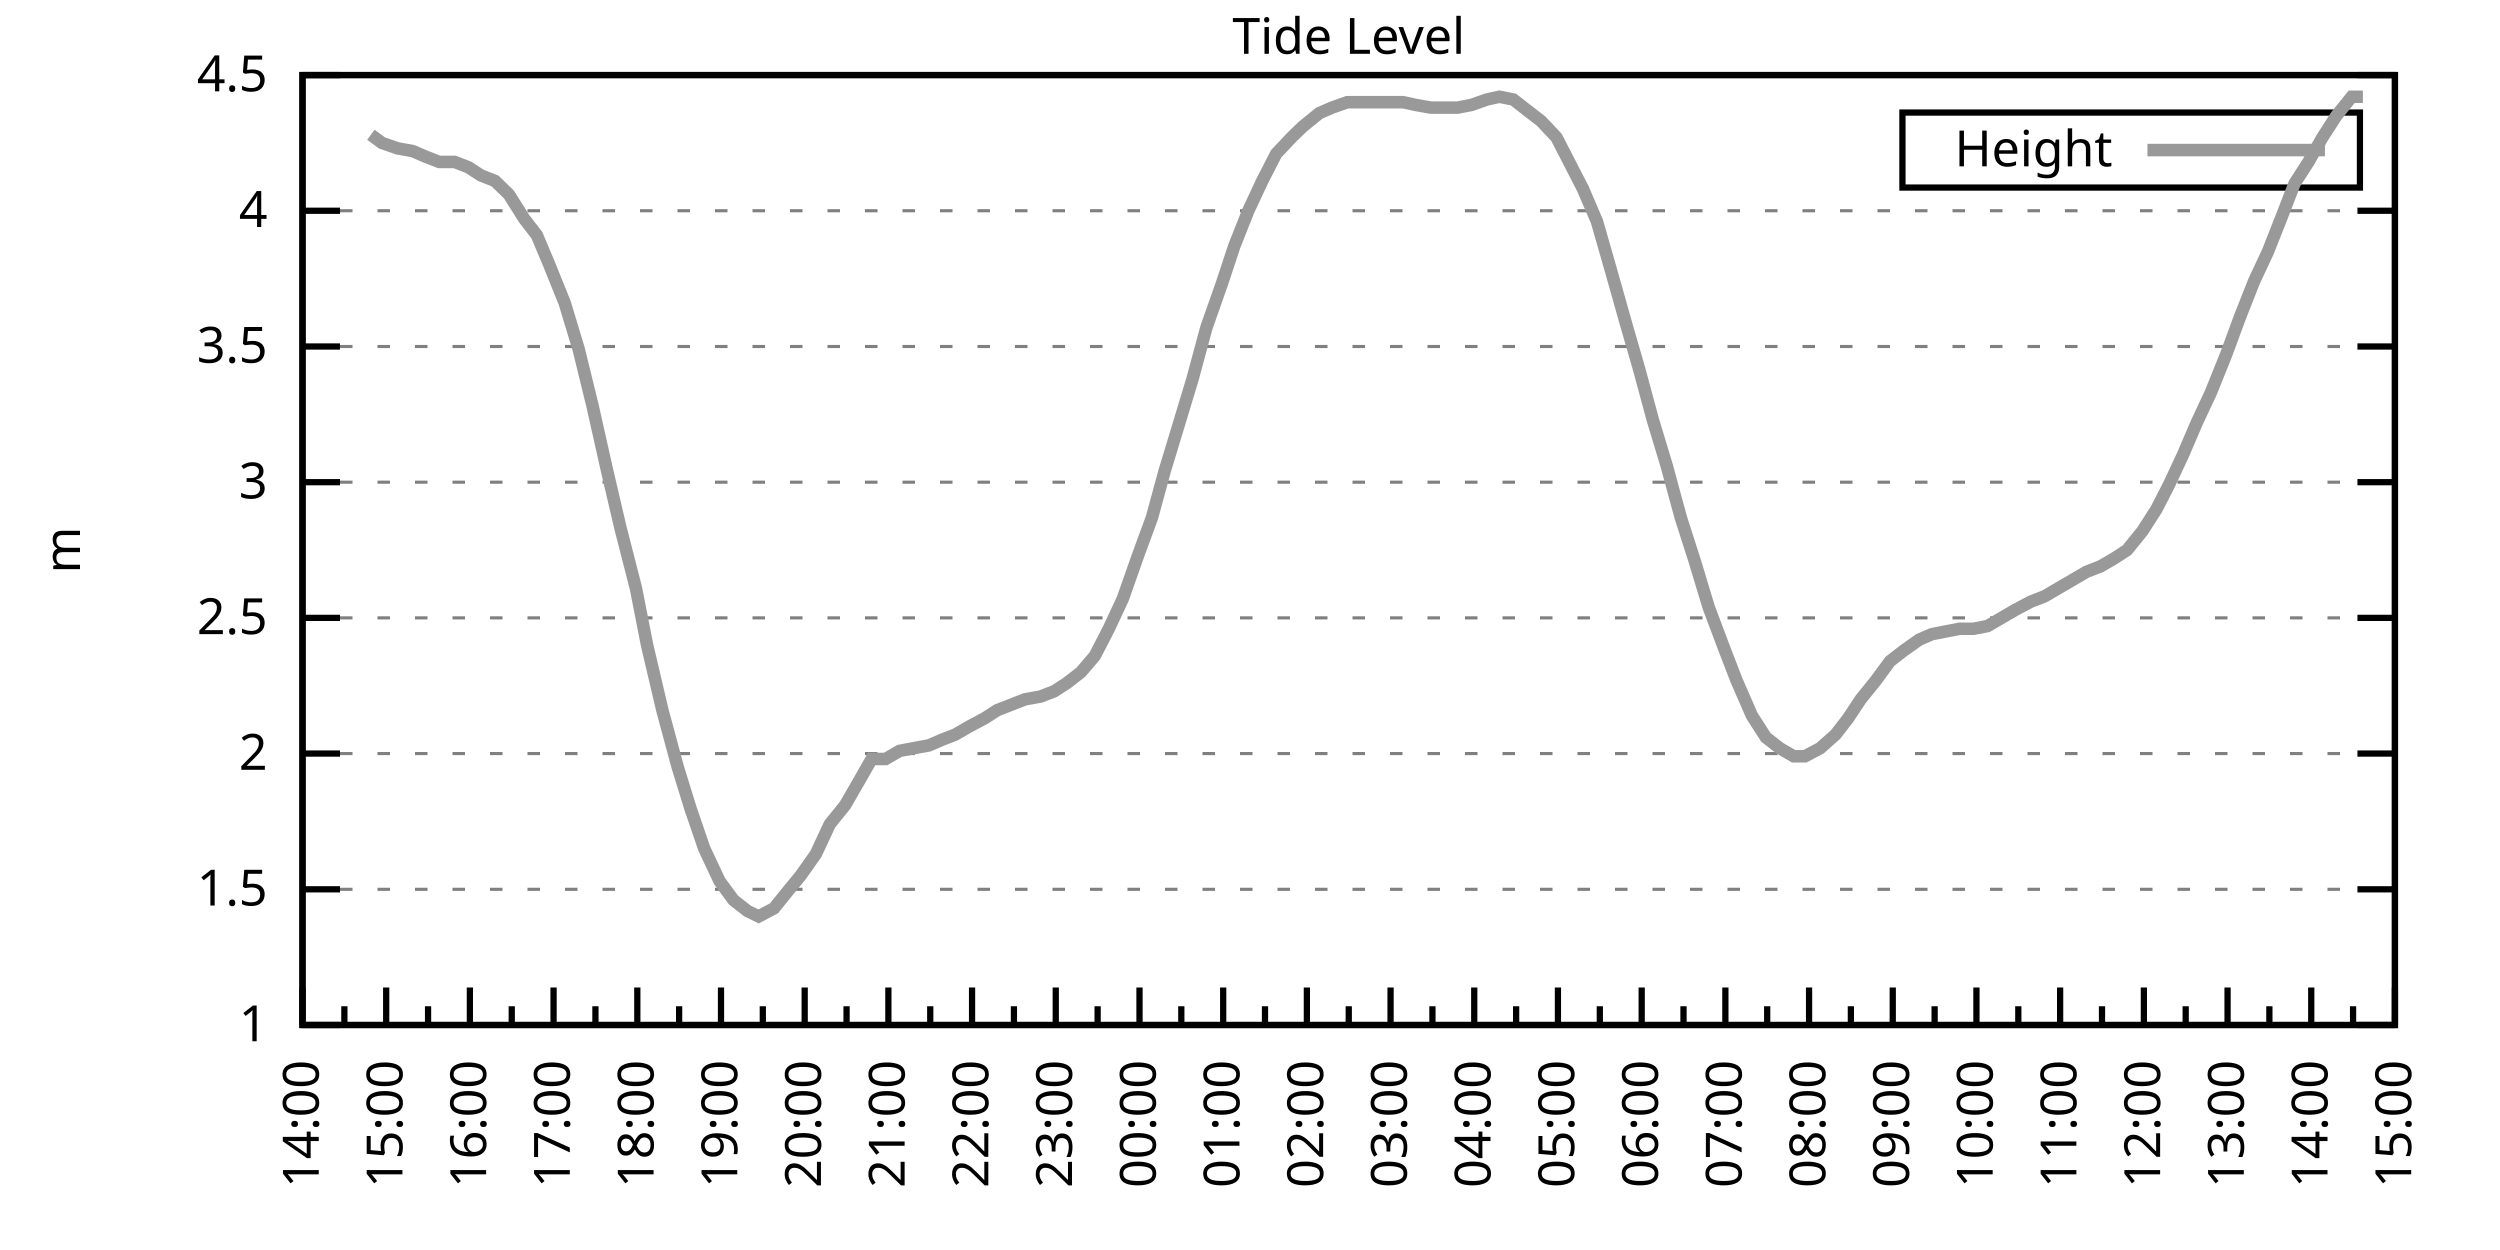
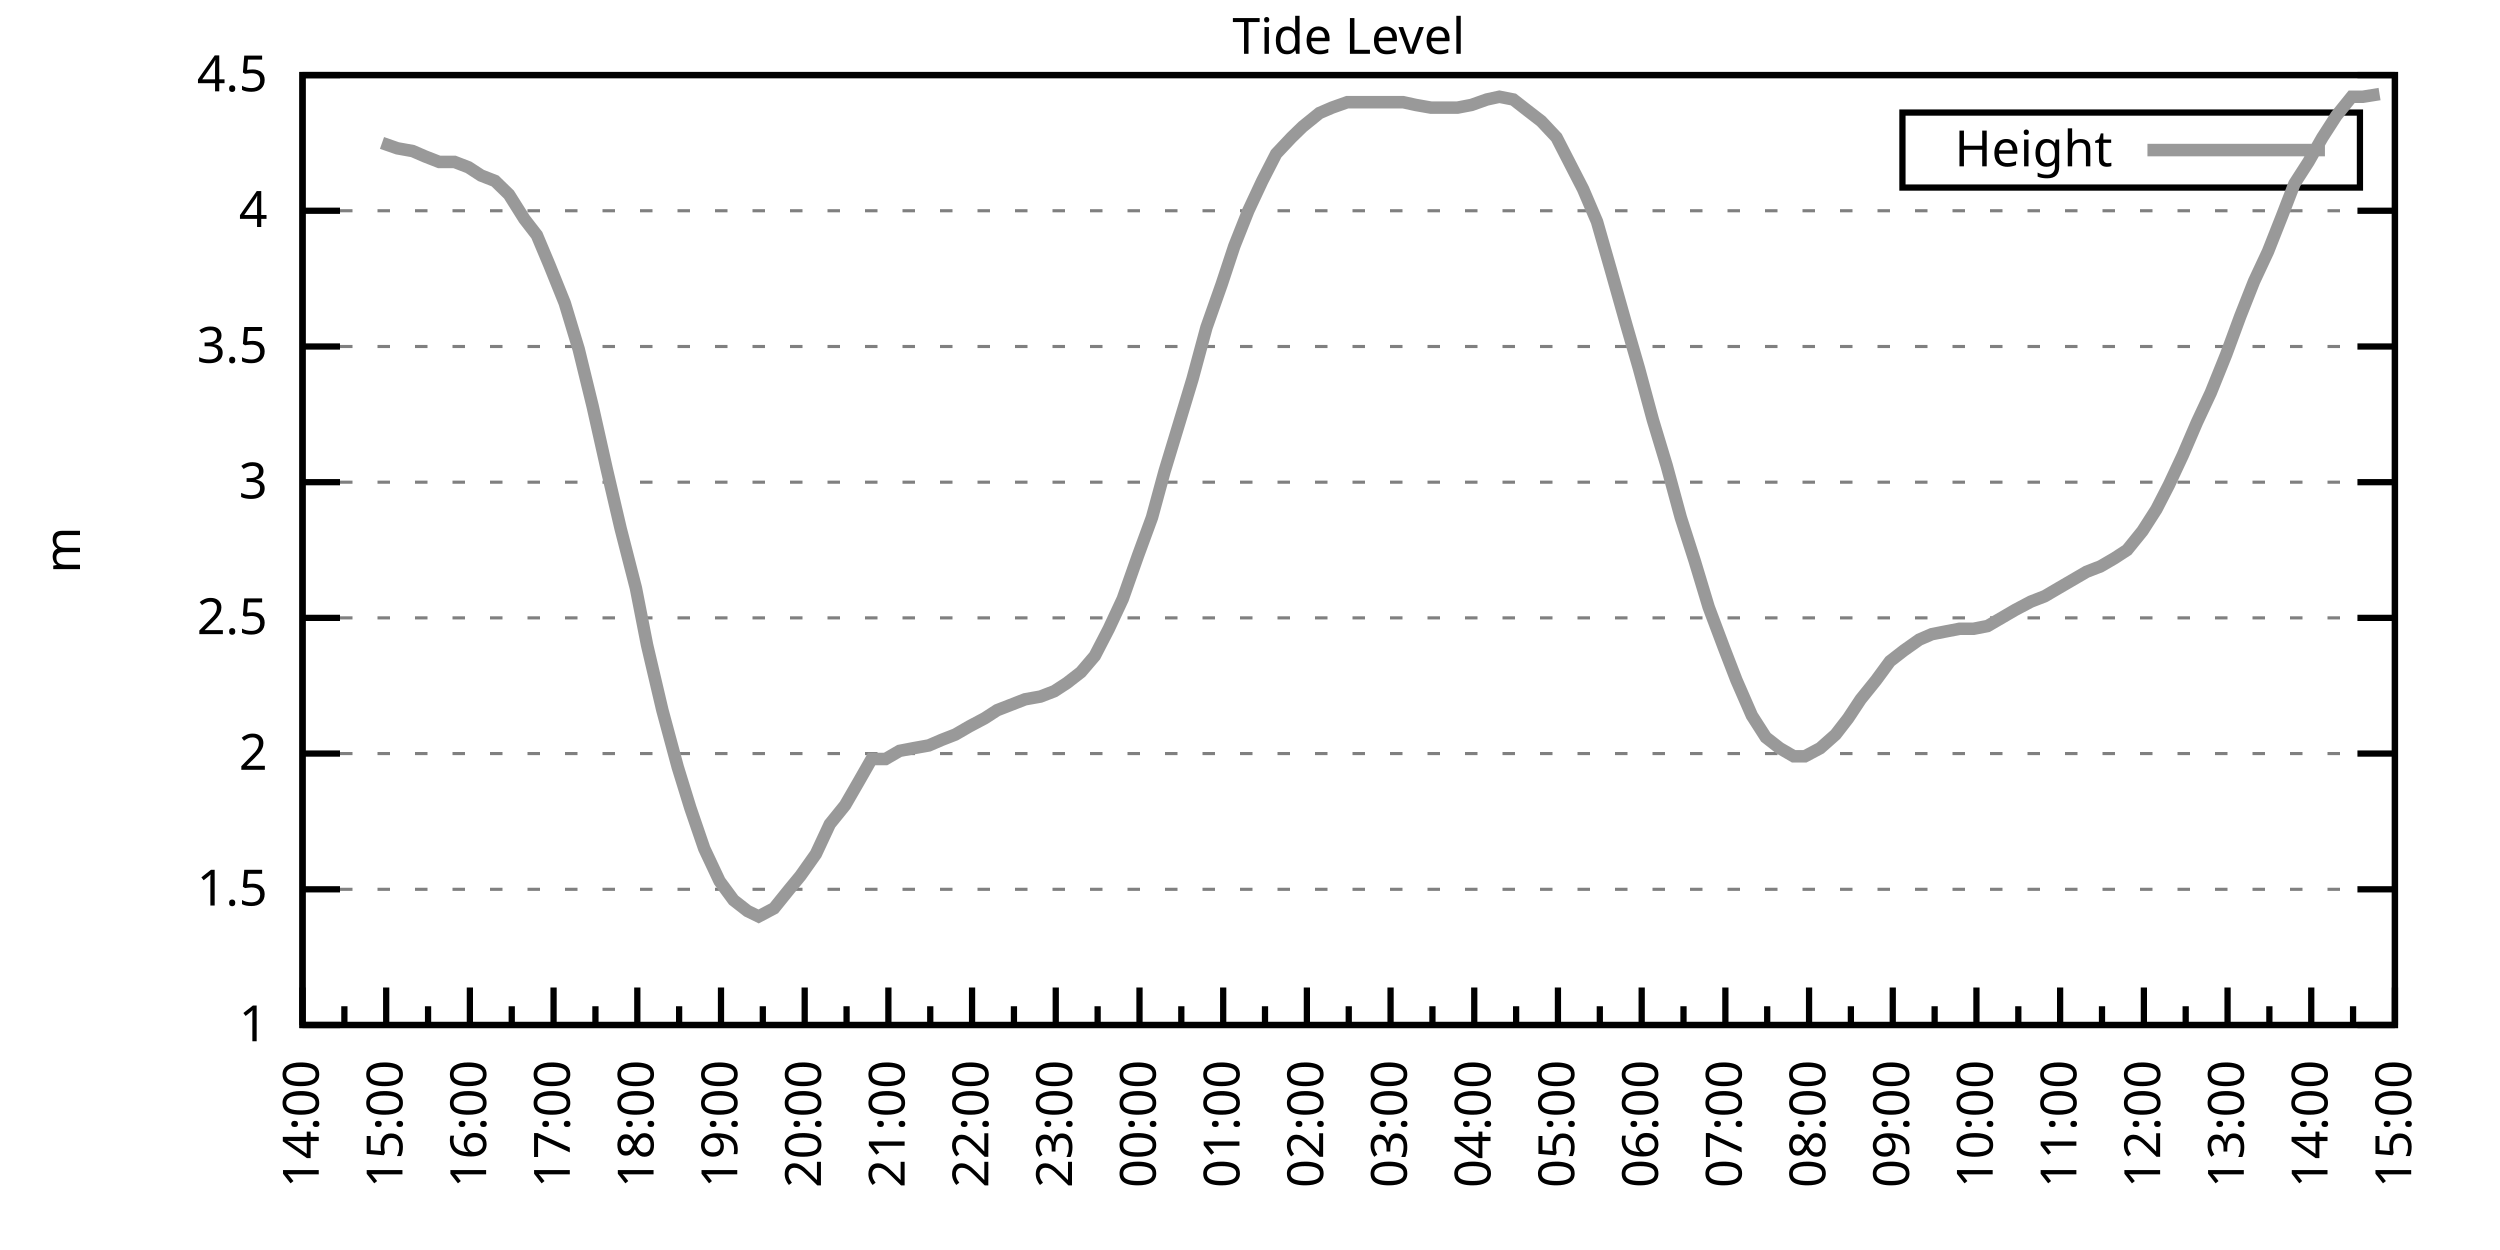
<svg xmlns="http://www.w3.org/2000/svg" xmlns:xlink="http://www.w3.org/1999/xlink" width="400" height="200" viewBox="0 0 400 200">
  <g id="gnuplot_canvas">
    <rect x="0" y="0" width="400" height="200" fill="none" />
    <defs>
      <circle id="gpDot" r="0.5" stroke-width="0.5" stroke="currentColor" />
      <path id="gpPt0" stroke-width="0.333" stroke="currentColor" d="M-1,0 h2 M0,-1 v2" />
      <path id="gpPt1" stroke-width="0.333" stroke="currentColor" d="M-1,-1 L1,1 M1,-1 L-1,1" />
      <path id="gpPt2" stroke-width="0.333" stroke="currentColor" d="M-1,0 L1,0 M0,-1 L0,1 M-1,-1 L1,1 M-1,1 L1,-1" />
      <rect id="gpPt3" stroke-width="0.333" stroke="currentColor" x="-1" y="-1" width="2" height="2" />
      <rect id="gpPt4" stroke-width="0.333" stroke="currentColor" fill="currentColor" x="-1" y="-1" width="2" height="2" />
      <circle id="gpPt5" stroke-width="0.333" stroke="currentColor" cx="0" cy="0" r="1" />
      <use xlink:href="#gpPt5" id="gpPt6" fill="currentColor" stroke="none" />
      <path id="gpPt7" stroke-width="0.333" stroke="currentColor" d="M0,-1.33 L-1.33,0.67 L1.33,0.67 z" />
      <use xlink:href="#gpPt7" id="gpPt8" fill="currentColor" stroke="none" />
      <use xlink:href="#gpPt7" id="gpPt9" stroke="currentColor" transform="rotate(180)" />
      <use xlink:href="#gpPt9" id="gpPt10" fill="currentColor" stroke="none" />
      <use xlink:href="#gpPt3" id="gpPt11" stroke="currentColor" transform="rotate(45)" />
      <use xlink:href="#gpPt11" id="gpPt12" fill="currentColor" stroke="none" />
      <path id="gpPt13" stroke-width="0.333" stroke="currentColor" d="M0,1.330 L1.265,0.411 L0.782,-1.067 L-0.782,-1.076 L-1.265,0.411 z" />
      <use xlink:href="#gpPt13" id="gpPt14" fill="currentColor" stroke="none" />
      <filter id="textbox" filterUnits="objectBoundingBox" x="0" y="0" height="1" width="1">
        <feFlood flood-color="white" flood-opacity="1" result="bgnd" />
        <feComposite in="SourceGraphic" in2="bgnd" operator="atop" />
      </filter>
      <filter id="greybox" filterUnits="objectBoundingBox" x="0" y="0" height="1" width="1">
        <feFlood flood-color="lightgrey" flood-opacity="1" result="grey" />
        <feComposite in="SourceGraphic" in2="grey" operator="atop" />
      </filter>
    </defs>
    <g fill="none" color="white" stroke="currentColor" stroke-width="1.00" stroke-linecap="butt" stroke-linejoin="miter">
</g>
    <g fill="none" color="black" stroke="currentColor" stroke-width="1.00" stroke-linecap="butt" stroke-linejoin="miter">
      <g stroke="none" shape-rendering="crispEdges">
        <polygon fill="rgb(255, 255, 255)" points="48.40,164.00 383.18,164.00 383.18,12.02 48.40,12.02 " />
      </g>
    </g>
    <g fill="none" color="black" stroke="currentColor" stroke-width="1.00" stroke-linecap="butt" stroke-linejoin="miter">
</g>
    <g fill="none" color="black" stroke="black" stroke-width="0.50" stroke-linecap="butt" stroke-linejoin="miter">
</g>
    <g fill="none" color="gray" stroke="currentColor" stroke-width="0.50" stroke-linecap="butt" stroke-linejoin="miter">
      <path stroke="gray" stroke-dasharray="2,4" class="gridline" d="M48.40,164.00 L383.19,164.00  " />
    </g>
    <g fill="none" color="gray" stroke="gray" stroke-width="1.00" stroke-linecap="butt" stroke-linejoin="miter">
</g>
    <g fill="none" color="black" stroke="currentColor" stroke-width="1.00" stroke-linecap="butt" stroke-linejoin="miter">
      <path stroke="black" d="M48.40,164.00 L54.40,164.00 M383.19,164.00 L377.19,164.00  " />
      <g transform="translate(42.80,166.60)" stroke="none" fill="black" font-family="Sans" font-size="8.00" text-anchor="end">
        <text>
          <tspan font-family="Sans"> 1</tspan>
        </text>
      </g>
    </g>
    <g fill="none" color="black" stroke="currentColor" stroke-width="1.00" stroke-linecap="butt" stroke-linejoin="miter">
</g>
    <g fill="none" color="black" stroke="black" stroke-width="0.50" stroke-linecap="butt" stroke-linejoin="miter">
</g>
    <g fill="none" color="gray" stroke="currentColor" stroke-width="0.50" stroke-linecap="butt" stroke-linejoin="miter">
      <path stroke="gray" stroke-dasharray="2,4" class="gridline" d="M48.40,142.29 L383.19,142.29  " />
    </g>
    <g fill="none" color="gray" stroke="gray" stroke-width="1.00" stroke-linecap="butt" stroke-linejoin="miter">
</g>
    <g fill="none" color="black" stroke="currentColor" stroke-width="1.00" stroke-linecap="butt" stroke-linejoin="miter">
      <path stroke="black" d="M48.40,142.29 L54.40,142.29 M383.19,142.29 L377.19,142.29  " />
      <g transform="translate(42.80,144.89)" stroke="none" fill="black" font-family="Sans" font-size="8.00" text-anchor="end">
        <text>
          <tspan font-family="Sans"> 1.5</tspan>
        </text>
      </g>
    </g>
    <g fill="none" color="black" stroke="currentColor" stroke-width="1.00" stroke-linecap="butt" stroke-linejoin="miter">
</g>
    <g fill="none" color="black" stroke="black" stroke-width="0.50" stroke-linecap="butt" stroke-linejoin="miter">
</g>
    <g fill="none" color="gray" stroke="currentColor" stroke-width="0.50" stroke-linecap="butt" stroke-linejoin="miter">
      <path stroke="gray" stroke-dasharray="2,4" class="gridline" d="M48.40,120.57 L383.19,120.57  " />
    </g>
    <g fill="none" color="gray" stroke="gray" stroke-width="1.00" stroke-linecap="butt" stroke-linejoin="miter">
</g>
    <g fill="none" color="black" stroke="currentColor" stroke-width="1.00" stroke-linecap="butt" stroke-linejoin="miter">
      <path stroke="black" d="M48.40,120.57 L54.40,120.57 M383.19,120.57 L377.19,120.57  " />
      <g transform="translate(42.80,123.17)" stroke="none" fill="black" font-family="Sans" font-size="8.00" text-anchor="end">
        <text>
          <tspan font-family="Sans"> 2</tspan>
        </text>
      </g>
    </g>
    <g fill="none" color="black" stroke="currentColor" stroke-width="1.00" stroke-linecap="butt" stroke-linejoin="miter">
</g>
    <g fill="none" color="black" stroke="black" stroke-width="0.50" stroke-linecap="butt" stroke-linejoin="miter">
</g>
    <g fill="none" color="gray" stroke="currentColor" stroke-width="0.50" stroke-linecap="butt" stroke-linejoin="miter">
      <path stroke="gray" stroke-dasharray="2,4" class="gridline" d="M48.40,98.86 L383.19,98.86  " />
    </g>
    <g fill="none" color="gray" stroke="gray" stroke-width="1.00" stroke-linecap="butt" stroke-linejoin="miter">
</g>
    <g fill="none" color="black" stroke="currentColor" stroke-width="1.00" stroke-linecap="butt" stroke-linejoin="miter">
      <path stroke="black" d="M48.40,98.86 L54.40,98.86 M383.19,98.86 L377.19,98.86  " />
      <g transform="translate(42.80,101.46)" stroke="none" fill="black" font-family="Sans" font-size="8.00" text-anchor="end">
        <text>
          <tspan font-family="Sans"> 2.5</tspan>
        </text>
      </g>
    </g>
    <g fill="none" color="black" stroke="currentColor" stroke-width="1.00" stroke-linecap="butt" stroke-linejoin="miter">
</g>
    <g fill="none" color="black" stroke="black" stroke-width="0.50" stroke-linecap="butt" stroke-linejoin="miter">
</g>
    <g fill="none" color="gray" stroke="currentColor" stroke-width="0.50" stroke-linecap="butt" stroke-linejoin="miter">
      <path stroke="gray" stroke-dasharray="2,4" class="gridline" d="M48.40,77.15 L383.19,77.15  " />
    </g>
    <g fill="none" color="gray" stroke="gray" stroke-width="1.00" stroke-linecap="butt" stroke-linejoin="miter">
</g>
    <g fill="none" color="black" stroke="currentColor" stroke-width="1.00" stroke-linecap="butt" stroke-linejoin="miter">
      <path stroke="black" d="M48.40,77.15 L54.40,77.15 M383.19,77.15 L377.19,77.15  " />
      <g transform="translate(42.80,79.75)" stroke="none" fill="black" font-family="Sans" font-size="8.00" text-anchor="end">
        <text>
          <tspan font-family="Sans"> 3</tspan>
        </text>
      </g>
    </g>
    <g fill="none" color="black" stroke="currentColor" stroke-width="1.00" stroke-linecap="butt" stroke-linejoin="miter">
</g>
    <g fill="none" color="black" stroke="black" stroke-width="0.50" stroke-linecap="butt" stroke-linejoin="miter">
</g>
    <g fill="none" color="gray" stroke="currentColor" stroke-width="0.50" stroke-linecap="butt" stroke-linejoin="miter">
      <path stroke="gray" stroke-dasharray="2,4" class="gridline" d="M48.40,55.44 L383.19,55.44  " />
    </g>
    <g fill="none" color="gray" stroke="gray" stroke-width="1.00" stroke-linecap="butt" stroke-linejoin="miter">
</g>
    <g fill="none" color="black" stroke="currentColor" stroke-width="1.00" stroke-linecap="butt" stroke-linejoin="miter">
      <path stroke="black" d="M48.40,55.44 L54.40,55.44 M383.19,55.44 L377.19,55.44  " />
      <g transform="translate(42.80,58.04)" stroke="none" fill="black" font-family="Sans" font-size="8.00" text-anchor="end">
        <text>
          <tspan font-family="Sans"> 3.5</tspan>
        </text>
      </g>
    </g>
    <g fill="none" color="black" stroke="currentColor" stroke-width="1.00" stroke-linecap="butt" stroke-linejoin="miter">
</g>
    <g fill="none" color="black" stroke="black" stroke-width="0.50" stroke-linecap="butt" stroke-linejoin="miter">
</g>
    <g fill="none" color="gray" stroke="currentColor" stroke-width="0.50" stroke-linecap="butt" stroke-linejoin="miter">
      <path stroke="gray" stroke-dasharray="2,4" class="gridline" d="M48.40,33.72 L383.19,33.72  " />
    </g>
    <g fill="none" color="gray" stroke="gray" stroke-width="1.00" stroke-linecap="butt" stroke-linejoin="miter">
</g>
    <g fill="none" color="black" stroke="currentColor" stroke-width="1.00" stroke-linecap="butt" stroke-linejoin="miter">
      <path stroke="black" d="M48.40,33.72 L54.40,33.72 M383.19,33.72 L377.19,33.72  " />
      <g transform="translate(42.80,36.32)" stroke="none" fill="black" font-family="Sans" font-size="8.00" text-anchor="end">
        <text>
          <tspan font-family="Sans"> 4</tspan>
        </text>
      </g>
    </g>
    <g fill="none" color="black" stroke="currentColor" stroke-width="1.00" stroke-linecap="butt" stroke-linejoin="miter">
</g>
    <g fill="none" color="black" stroke="black" stroke-width="0.50" stroke-linecap="butt" stroke-linejoin="miter">
</g>
    <g fill="none" color="gray" stroke="currentColor" stroke-width="0.50" stroke-linecap="butt" stroke-linejoin="miter">
      <path stroke="gray" stroke-dasharray="2,4" class="gridline" d="M48.40,12.01 L383.19,12.01  " />
    </g>
    <g fill="none" color="gray" stroke="gray" stroke-width="1.00" stroke-linecap="butt" stroke-linejoin="miter">
</g>
    <g fill="none" color="black" stroke="currentColor" stroke-width="1.00" stroke-linecap="butt" stroke-linejoin="miter">
      <path stroke="black" d="M48.40,12.01 L54.40,12.01 M383.19,12.01 L377.19,12.01  " />
      <g transform="translate(42.80,14.61)" stroke="none" fill="black" font-family="Sans" font-size="8.00" text-anchor="end">
        <text>
          <tspan font-family="Sans"> 4.5</tspan>
        </text>
      </g>
    </g>
    <g fill="none" color="black" stroke="currentColor" stroke-width="1.00" stroke-linecap="butt" stroke-linejoin="miter">
      <path stroke="black" d="M48.40,164.00 L48.40,158.00  " />
      <g transform="translate(51.00,169.60) rotate(270)" stroke="none" fill="black" font-family="Sans" font-size="8.00" text-anchor="end">
        <text>
          <tspan font-family="Sans">14:00</tspan>
        </text>
      </g>
    </g>
    <g fill="none" color="black" stroke="currentColor" stroke-width="1.00" stroke-linecap="butt" stroke-linejoin="miter">
      <path stroke="black" d="M55.10,164.00 L55.10,161.00 M61.79,164.00 L61.79,158.00  " />
      <g transform="translate(64.39,169.60) rotate(270)" stroke="none" fill="black" font-family="Sans" font-size="8.00" text-anchor="end">
        <text>
          <tspan font-family="Sans">15:00</tspan>
        </text>
      </g>
    </g>
    <g fill="none" color="black" stroke="currentColor" stroke-width="1.00" stroke-linecap="butt" stroke-linejoin="miter">
      <path stroke="black" d="M68.49,164.00 L68.49,161.00 M75.18,164.00 L75.18,158.00  " />
      <g transform="translate(77.78,169.60) rotate(270)" stroke="none" fill="black" font-family="Sans" font-size="8.00" text-anchor="end">
        <text>
          <tspan font-family="Sans">16:00</tspan>
        </text>
      </g>
    </g>
    <g fill="none" color="black" stroke="currentColor" stroke-width="1.00" stroke-linecap="butt" stroke-linejoin="miter">
      <path stroke="black" d="M81.88,164.00 L81.88,161.00 M88.57,164.00 L88.57,158.00  " />
      <g transform="translate(91.17,169.60) rotate(270)" stroke="none" fill="black" font-family="Sans" font-size="8.00" text-anchor="end">
        <text>
          <tspan font-family="Sans">17:00</tspan>
        </text>
      </g>
    </g>
    <g fill="none" color="black" stroke="currentColor" stroke-width="1.00" stroke-linecap="butt" stroke-linejoin="miter">
      <path stroke="black" d="M95.27,164.00 L95.27,161.00 M101.97,164.00 L101.97,158.00  " />
      <g transform="translate(104.57,169.60) rotate(270)" stroke="none" fill="black" font-family="Sans" font-size="8.00" text-anchor="end">
        <text>
          <tspan font-family="Sans">18:00</tspan>
        </text>
      </g>
    </g>
    <g fill="none" color="black" stroke="currentColor" stroke-width="1.00" stroke-linecap="butt" stroke-linejoin="miter">
      <path stroke="black" d="M108.66,164.00 L108.66,161.00 M115.36,164.00 L115.36,158.00  " />
      <g transform="translate(117.96,169.60) rotate(270)" stroke="none" fill="black" font-family="Sans" font-size="8.00" text-anchor="end">
        <text>
          <tspan font-family="Sans">19:00</tspan>
        </text>
      </g>
    </g>
    <g fill="none" color="black" stroke="currentColor" stroke-width="1.00" stroke-linecap="butt" stroke-linejoin="miter">
      <path stroke="black" d="M122.05,164.00 L122.05,161.00 M128.75,164.00 L128.75,158.00  " />
      <g transform="translate(131.35,169.60) rotate(270)" stroke="none" fill="black" font-family="Sans" font-size="8.00" text-anchor="end">
        <text>
          <tspan font-family="Sans">20:00</tspan>
        </text>
      </g>
    </g>
    <g fill="none" color="black" stroke="currentColor" stroke-width="1.00" stroke-linecap="butt" stroke-linejoin="miter">
      <path stroke="black" d="M135.45,164.00 L135.45,161.00 M142.14,164.00 L142.14,158.00  " />
      <g transform="translate(144.74,169.60) rotate(270)" stroke="none" fill="black" font-family="Sans" font-size="8.00" text-anchor="end">
        <text>
          <tspan font-family="Sans">21:00</tspan>
        </text>
      </g>
    </g>
    <g fill="none" color="black" stroke="currentColor" stroke-width="1.00" stroke-linecap="butt" stroke-linejoin="miter">
      <path stroke="black" d="M148.84,164.00 L148.84,161.00 M155.53,164.00 L155.53,158.00  " />
      <g transform="translate(158.13,169.60) rotate(270)" stroke="none" fill="black" font-family="Sans" font-size="8.00" text-anchor="end">
        <text>
          <tspan font-family="Sans">22:00</tspan>
        </text>
      </g>
    </g>
    <g fill="none" color="black" stroke="currentColor" stroke-width="1.00" stroke-linecap="butt" stroke-linejoin="miter">
      <path stroke="black" d="M162.23,164.00 L162.23,161.00 M168.92,164.00 L168.92,158.00  " />
      <g transform="translate(171.52,169.60) rotate(270)" stroke="none" fill="black" font-family="Sans" font-size="8.00" text-anchor="end">
        <text>
          <tspan font-family="Sans">23:00</tspan>
        </text>
      </g>
    </g>
    <g fill="none" color="black" stroke="currentColor" stroke-width="1.00" stroke-linecap="butt" stroke-linejoin="miter">
      <path stroke="black" d="M175.62,164.00 L175.62,161.00 M182.32,164.00 L182.32,158.00  " />
      <g transform="translate(184.92,169.60) rotate(270)" stroke="none" fill="black" font-family="Sans" font-size="8.00" text-anchor="end">
        <text>
          <tspan font-family="Sans">00:00</tspan>
        </text>
      </g>
    </g>
    <g fill="none" color="black" stroke="currentColor" stroke-width="1.00" stroke-linecap="butt" stroke-linejoin="miter">
      <path stroke="black" d="M189.01,164.00 L189.01,161.00 M195.71,164.00 L195.71,158.00  " />
      <g transform="translate(198.31,169.60) rotate(270)" stroke="none" fill="black" font-family="Sans" font-size="8.00" text-anchor="end">
        <text>
          <tspan font-family="Sans">01:00</tspan>
        </text>
      </g>
    </g>
    <g fill="none" color="black" stroke="currentColor" stroke-width="1.00" stroke-linecap="butt" stroke-linejoin="miter">
      <path stroke="black" d="M202.40,164.00 L202.40,161.00 M209.10,164.00 L209.10,158.00  " />
      <g transform="translate(211.70,169.60) rotate(270)" stroke="none" fill="black" font-family="Sans" font-size="8.00" text-anchor="end">
        <text>
          <tspan font-family="Sans">02:00</tspan>
        </text>
      </g>
    </g>
    <g fill="none" color="black" stroke="currentColor" stroke-width="1.00" stroke-linecap="butt" stroke-linejoin="miter">
      <path stroke="black" d="M215.80,164.00 L215.80,161.00 M222.49,164.00 L222.49,158.00  " />
      <g transform="translate(225.09,169.60) rotate(270)" stroke="none" fill="black" font-family="Sans" font-size="8.00" text-anchor="end">
        <text>
          <tspan font-family="Sans">03:00</tspan>
        </text>
      </g>
    </g>
    <g fill="none" color="black" stroke="currentColor" stroke-width="1.00" stroke-linecap="butt" stroke-linejoin="miter">
      <path stroke="black" d="M229.19,164.00 L229.19,161.00 M235.88,164.00 L235.88,158.00  " />
      <g transform="translate(238.48,169.60) rotate(270)" stroke="none" fill="black" font-family="Sans" font-size="8.00" text-anchor="end">
        <text>
          <tspan font-family="Sans">04:00</tspan>
        </text>
      </g>
    </g>
    <g fill="none" color="black" stroke="currentColor" stroke-width="1.00" stroke-linecap="butt" stroke-linejoin="miter">
      <path stroke="black" d="M242.58,164.00 L242.58,161.00 M249.27,164.00 L249.27,158.00  " />
      <g transform="translate(251.87,169.60) rotate(270)" stroke="none" fill="black" font-family="Sans" font-size="8.00" text-anchor="end">
        <text>
          <tspan font-family="Sans">05:00</tspan>
        </text>
      </g>
    </g>
    <g fill="none" color="black" stroke="currentColor" stroke-width="1.00" stroke-linecap="butt" stroke-linejoin="miter">
      <path stroke="black" d="M255.97,164.00 L255.97,161.00 M262.67,164.00 L262.67,158.00  " />
      <g transform="translate(265.27,169.60) rotate(270)" stroke="none" fill="black" font-family="Sans" font-size="8.00" text-anchor="end">
        <text>
          <tspan font-family="Sans">06:00</tspan>
        </text>
      </g>
    </g>
    <g fill="none" color="black" stroke="currentColor" stroke-width="1.00" stroke-linecap="butt" stroke-linejoin="miter">
      <path stroke="black" d="M269.36,164.00 L269.36,161.00 M276.06,164.00 L276.06,158.00  " />
      <g transform="translate(278.66,169.60) rotate(270)" stroke="none" fill="black" font-family="Sans" font-size="8.00" text-anchor="end">
        <text>
          <tspan font-family="Sans">07:00</tspan>
        </text>
      </g>
    </g>
    <g fill="none" color="black" stroke="currentColor" stroke-width="1.00" stroke-linecap="butt" stroke-linejoin="miter">
      <path stroke="black" d="M282.75,164.00 L282.75,161.00 M289.45,164.00 L289.45,158.00  " />
      <g transform="translate(292.05,169.60) rotate(270)" stroke="none" fill="black" font-family="Sans" font-size="8.00" text-anchor="end">
        <text>
          <tspan font-family="Sans">08:00</tspan>
        </text>
      </g>
    </g>
    <g fill="none" color="black" stroke="currentColor" stroke-width="1.00" stroke-linecap="butt" stroke-linejoin="miter">
      <path stroke="black" d="M296.14,164.00 L296.14,161.00 M302.84,164.00 L302.84,158.00  " />
      <g transform="translate(305.44,169.60) rotate(270)" stroke="none" fill="black" font-family="Sans" font-size="8.00" text-anchor="end">
        <text>
          <tspan font-family="Sans">09:00</tspan>
        </text>
      </g>
    </g>
    <g fill="none" color="black" stroke="currentColor" stroke-width="1.00" stroke-linecap="butt" stroke-linejoin="miter">
      <path stroke="black" d="M309.54,164.00 L309.54,161.00 M316.23,164.00 L316.23,158.00  " />
      <g transform="translate(318.83,169.60) rotate(270)" stroke="none" fill="black" font-family="Sans" font-size="8.00" text-anchor="end">
        <text>
          <tspan font-family="Sans">10:00</tspan>
        </text>
      </g>
    </g>
    <g fill="none" color="black" stroke="currentColor" stroke-width="1.00" stroke-linecap="butt" stroke-linejoin="miter">
      <path stroke="black" d="M322.93,164.00 L322.93,161.00 M329.62,164.00 L329.62,158.00  " />
      <g transform="translate(332.22,169.60) rotate(270)" stroke="none" fill="black" font-family="Sans" font-size="8.00" text-anchor="end">
        <text>
          <tspan font-family="Sans">11:00</tspan>
        </text>
      </g>
    </g>
    <g fill="none" color="black" stroke="currentColor" stroke-width="1.00" stroke-linecap="butt" stroke-linejoin="miter">
      <path stroke="black" d="M336.32,164.00 L336.32,161.00 M343.02,164.00 L343.02,158.00  " />
      <g transform="translate(345.62,169.60) rotate(270)" stroke="none" fill="black" font-family="Sans" font-size="8.00" text-anchor="end">
        <text>
          <tspan font-family="Sans">12:00</tspan>
        </text>
      </g>
    </g>
    <g fill="none" color="black" stroke="currentColor" stroke-width="1.00" stroke-linecap="butt" stroke-linejoin="miter">
      <path stroke="black" d="M349.71,164.00 L349.71,161.00 M356.41,164.00 L356.41,158.00  " />
      <g transform="translate(359.01,169.60) rotate(270)" stroke="none" fill="black" font-family="Sans" font-size="8.00" text-anchor="end">
        <text>
          <tspan font-family="Sans">13:00</tspan>
        </text>
      </g>
    </g>
    <g fill="none" color="black" stroke="currentColor" stroke-width="1.00" stroke-linecap="butt" stroke-linejoin="miter">
      <path stroke="black" d="M363.10,164.00 L363.10,161.00 M369.80,164.00 L369.80,158.00  " />
      <g transform="translate(372.40,169.60) rotate(270)" stroke="none" fill="black" font-family="Sans" font-size="8.00" text-anchor="end">
        <text>
          <tspan font-family="Sans">14:00</tspan>
        </text>
      </g>
    </g>
    <g fill="none" color="black" stroke="currentColor" stroke-width="1.00" stroke-linecap="butt" stroke-linejoin="miter">
      <path stroke="black" d="M376.49,164.00 L376.49,161.00 M383.19,164.00 L383.19,158.00  " />
      <g transform="translate(385.79,169.60) rotate(270)" stroke="none" fill="black" font-family="Sans" font-size="8.00" text-anchor="end">
        <text>
          <tspan font-family="Sans">15:00</tspan>
        </text>
      </g>
    </g>
    <g fill="none" color="black" stroke="currentColor" stroke-width="1.00" stroke-linecap="butt" stroke-linejoin="miter">
</g>
    <g fill="none" color="black" stroke="currentColor" stroke-width="1.00" stroke-linecap="butt" stroke-linejoin="miter">
      <path stroke="black" d="M48.40,12.01 L48.40,164.00 L383.19,164.00 L383.19,12.01 L48.40,12.01 Z  " />
    </g>
    <g fill="none" color="black" stroke="currentColor" stroke-width="1.00" stroke-linecap="butt" stroke-linejoin="miter">
      <g transform="translate(12.80,88.01) rotate(270)" stroke="none" fill="black" font-family="Sans" font-size="8.00" text-anchor="middle">
        <text>
          <tspan font-family="Sans">m</tspan>
        </text>
      </g>
    </g>
    <g fill="none" color="black" stroke="currentColor" stroke-width="1.00" stroke-linecap="butt" stroke-linejoin="miter">
</g>
    <g fill="none" color="black" stroke="currentColor" stroke-width="1.00" stroke-linecap="butt" stroke-linejoin="miter">
      <path stroke="black" d="M304.39,30.01 L304.39,18.01 L377.59,18.01 L377.59,30.01 L304.39,30.01 Z  " />
    </g>
    <g id="Tide_level_plot_1">
      <g fill="none" color="white" stroke="black" stroke-width="2.00" stroke-linecap="butt" stroke-linejoin="miter">
</g>
      <g fill="none" color="black" stroke="currentColor" stroke-width="2.00" stroke-linecap="butt" stroke-linejoin="miter">
        <g transform="translate(337.99,26.61)" stroke="none" fill="black" font-family="Sans" font-size="8.00" text-anchor="end">
          <text>
            <tspan font-family="Sans">Height</tspan>
          </text>
        </g>
      </g>
      <g fill="none" color="black" stroke="currentColor" stroke-width="2.00" stroke-linecap="butt" stroke-linejoin="miter">
-         <path stroke="rgb(153, 153, 153)" d="M343.59,24.01 L371.99,24.01 M59.34,21.56 L61.12,22.87 L63.58,23.73 L66.03,24.17 L68.04,25.04 L70.27,25.91   L72.73,25.91 L74.96,26.77 L76.97,28.08 L79.20,28.95 L81.43,31.12 L83.89,35.03 L85.90,37.63 L87.91,42.41   L90.36,48.49 L92.59,55.87 L94.82,64.99 L97.06,74.98 L99.29,84.53 L101.74,94.08 L103.53,103.20 L105.98,113.63   L108.44,122.75 L110.45,129.26 L112.68,135.77 L115.13,140.98 L117.37,144.02 L119.60,145.76 L121.38,146.63 L123.84,145.33   L126.29,142.29 L128.08,140.12 L130.54,136.64 L132.77,131.86 L135.22,128.83 L137.23,125.35 L139.46,121.44 L141.69,121.44   L143.93,120.14 L146.16,119.71 L148.61,119.27 L150.62,118.40 L152.85,117.53 L155.09,116.23 L157.54,114.93 L159.55,113.63   L161.78,112.76 L164.01,111.89 L166.47,111.45 L168.70,110.59 L170.71,109.28 L172.94,107.55 L175.17,104.94 L177.41,100.60   L179.64,95.82 L182.09,88.87 L184.32,82.79 L186.33,75.41 L188.57,68.03 L190.80,60.65 L193.03,52.40 L195.48,45.45   L197.49,39.37 L199.73,33.72 L201.96,28.95 L204.19,24.60 L206.64,22.00 L208.43,20.26 L211.11,18.09 L213.12,17.22   L215.57,16.35 L217.80,16.35 L220.04,16.35 L222.04,16.35 L224.50,16.35 L226.51,16.79 L228.96,17.22 L230.97,17.22   L233.20,17.22 L235.44,16.79 L237.89,15.92 L239.90,15.48 L242.13,15.92 L244.36,17.66 L246.60,19.39 L249.05,22.00   L251.28,26.34 L253.29,30.25 L255.52,35.46 L257.76,43.28 L260.21,51.96 L262.22,58.91 L264.45,67.16 L266.68,74.54   L268.92,82.79 L271.15,89.74 L273.38,97.12 L275.83,103.64 L277.84,108.85 L280.30,114.49 L282.53,117.97 L284.76,119.71   L286.99,121.01 L288.78,121.01 L291.23,119.71 L293.69,117.53 L295.70,114.93 L297.71,111.89 L300.16,108.85 L302.39,105.81   L304.63,104.07 L307.08,102.34 L309.09,101.47 L311.32,101.03 L313.55,100.60 L315.79,100.60 L318.02,100.16 L320.25,98.86   L322.48,97.56 L324.94,96.26 L327.17,95.39 L329.40,94.08 L331.63,92.78 L333.86,91.48 L336.10,90.61 L338.33,89.31   L340.34,88.00 L342.79,84.97 L345.02,81.49 L347.03,77.58 L349.26,72.81 L351.50,67.59 L353.73,62.82 L356.18,56.74   L358.42,50.66 L360.65,45.01 L362.88,40.24 L365.11,34.59 L367.12,29.38 L369.35,25.91 L371.58,22.00 L373.82,18.52   L376.27,15.48 L378.06,15.48  " />
+         <path stroke="rgb(153, 153, 153)" d="M343.59,24.01 L371.99,24.01 M61.12,22.87 L63.58,23.73 L66.03,24.17 L68.04,25.04 L70.27,25.91 L72.73,25.91   L74.96,26.77 L76.97,28.08 L79.20,28.95 L81.43,31.12 L83.89,35.03 L85.90,37.63 L87.91,42.41 L90.36,48.49   L92.59,55.87 L94.82,64.99 L97.06,74.98 L99.29,84.53 L101.74,94.08 L103.53,103.20 L105.98,113.63 L108.44,122.75   L110.45,129.26 L112.68,135.77 L115.13,140.98 L117.37,144.02 L119.60,145.76 L121.38,146.63 L123.84,145.33 L126.29,142.29   L128.08,140.12 L130.54,136.64 L132.77,131.86 L135.22,128.83 L137.23,125.35 L139.46,121.44 L141.69,121.44 L143.93,120.14   L146.16,119.71 L148.61,119.27 L150.62,118.40 L152.85,117.53 L155.09,116.23 L157.54,114.93 L159.55,113.63 L161.78,112.76   L164.01,111.89 L166.47,111.45 L168.70,110.59 L170.71,109.28 L172.94,107.55 L175.17,104.94 L177.41,100.60 L179.64,95.82   L182.09,88.87 L184.32,82.79 L186.33,75.41 L188.57,68.03 L190.80,60.65 L193.03,52.40 L195.48,45.45 L197.49,39.37   L199.73,33.72 L201.96,28.95 L204.19,24.60 L206.64,22.00 L208.43,20.26 L211.11,18.09 L213.12,17.22 L215.57,16.35   L217.80,16.35 L220.04,16.35 L222.04,16.35 L224.50,16.35 L226.51,16.79 L228.96,17.22 L230.97,17.22 L233.20,17.22   L235.44,16.79 L237.89,15.92 L239.90,15.48 L242.13,15.92 L244.36,17.66 L246.60,19.39 L249.05,22.00 L251.28,26.34   L253.29,30.25 L255.52,35.46 L257.76,43.28 L260.21,51.96 L262.22,58.91 L264.45,67.16 L266.68,74.54 L268.92,82.79   L271.15,89.74 L273.38,97.12 L275.83,103.64 L277.84,108.85 L280.30,114.49 L282.53,117.97 L284.76,119.71 L286.99,121.01   L288.78,121.01 L291.23,119.71 L293.69,117.53 L295.70,114.93 L297.71,111.89 L300.16,108.85 L302.39,105.81 L304.63,104.07   L307.08,102.34 L309.09,101.47 L311.32,101.03 L313.55,100.60 L315.79,100.60 L318.02,100.16 L320.25,98.86 L322.48,97.56   L324.94,96.26 L327.17,95.39 L329.40,94.08 L331.63,92.78 L333.86,91.48 L336.10,90.61 L338.33,89.31 L340.34,88.00   L342.79,84.97 L345.02,81.49 L347.03,77.58 L349.26,72.81 L351.50,67.59 L353.73,62.82 L356.18,56.74 L358.42,50.66   L360.65,45.01 L362.88,40.24 L365.11,34.59 L367.12,29.38 L369.35,25.91 L371.58,22.00 L373.82,18.52 L376.27,15.48   L378.06,15.48 L380.73,15.05  " />
      </g>
    </g>
    <g fill="none" color="black" stroke="currentColor" stroke-width="2.00" stroke-linecap="butt" stroke-linejoin="miter">
</g>
    <g fill="none" color="black" stroke="black" stroke-width="1.00" stroke-linecap="butt" stroke-linejoin="miter">
</g>
    <g fill="none" color="black" stroke="currentColor" stroke-width="1.00" stroke-linecap="butt" stroke-linejoin="miter">
      <path stroke="black" d="M48.40,12.01 L48.40,164.00 L383.19,164.00 L383.19,12.01 L48.40,12.01 Z  " />
    </g>
    <g fill="none" color="black" stroke="currentColor" stroke-width="1.00" stroke-linecap="butt" stroke-linejoin="miter">
      <g transform="translate(215.79,8.61)" stroke="none" fill="black" font-family="Sans" font-size="8.00" text-anchor="middle">
        <text>
          <tspan font-family="Sans">Tide Level</tspan>
        </text>
      </g>
    </g>
    <g fill="none" color="black" stroke="currentColor" stroke-width="1.00" stroke-linecap="butt" stroke-linejoin="miter">
</g>
  </g>
</svg>
